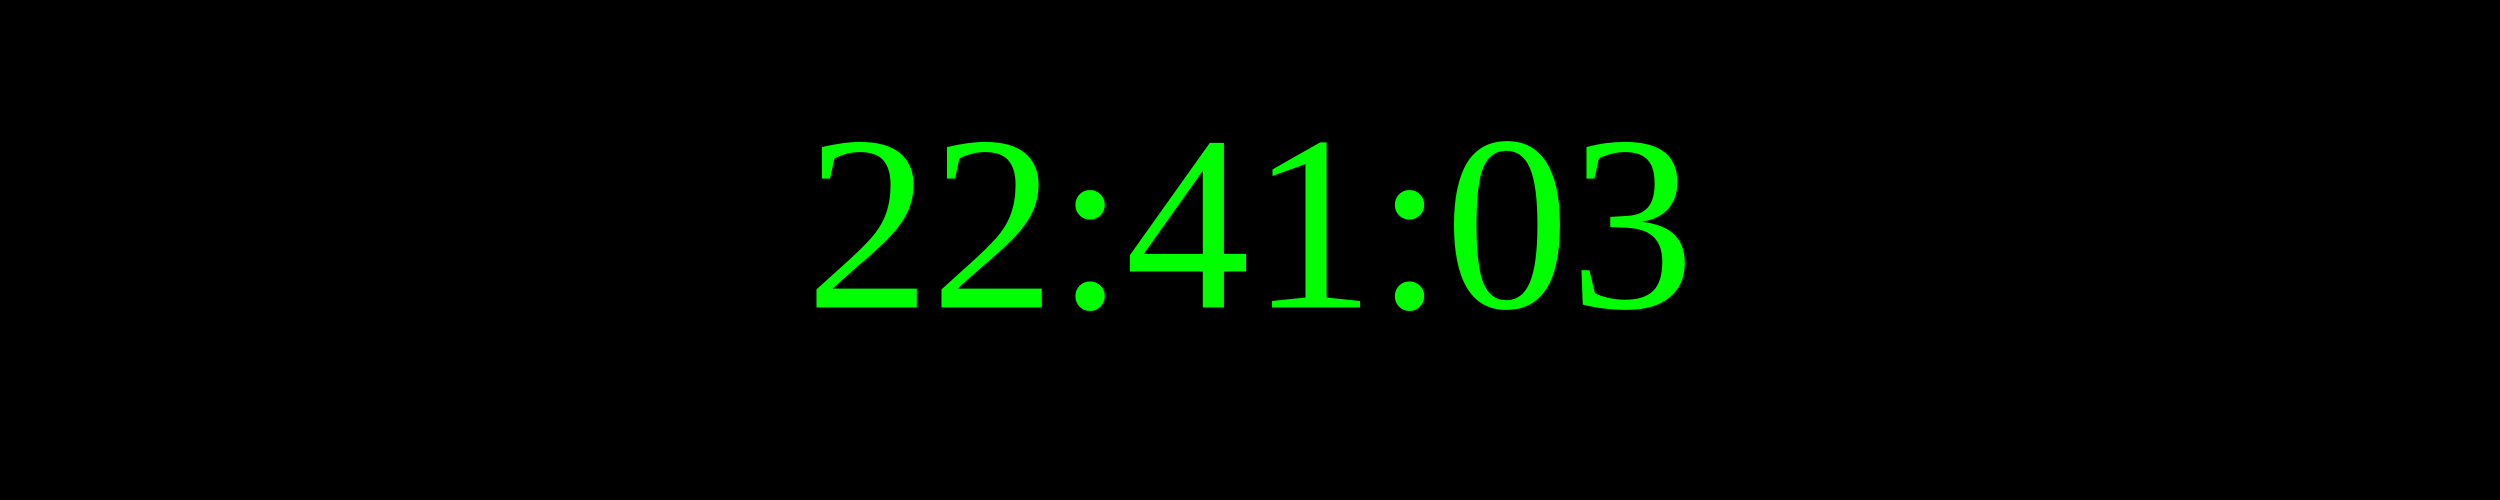
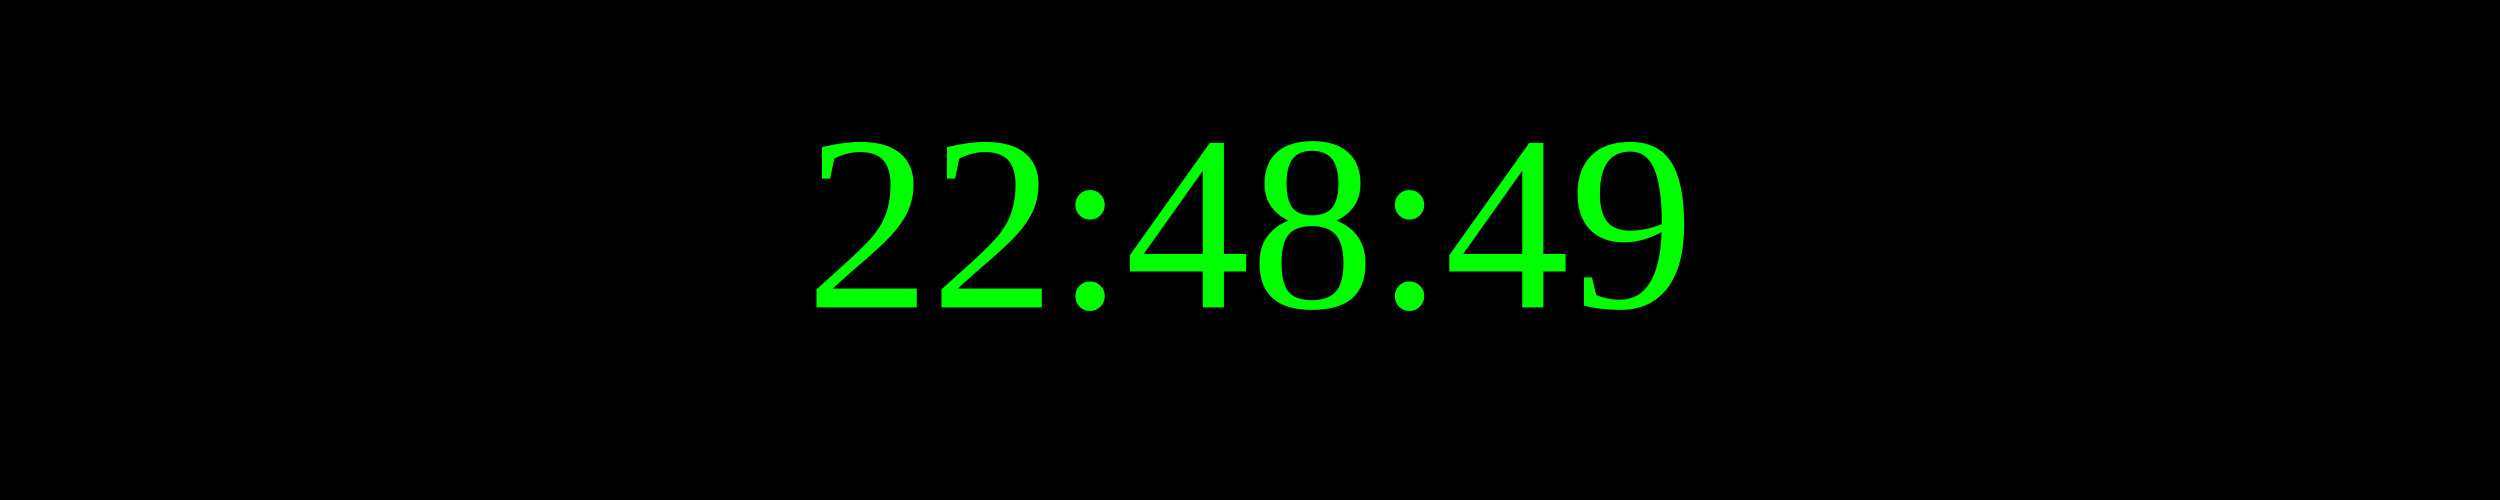
<svg xmlns="http://www.w3.org/2000/svg" width="250" height="50">
  <rect width="100%" height="100%" fill="black" />
  <text x="50%" y="50%" font-size="25" fill="lime" text-anchor="middle" dominant-baseline="middle">
- 22:41:03
+ 22:48:49
</text>
</svg>
